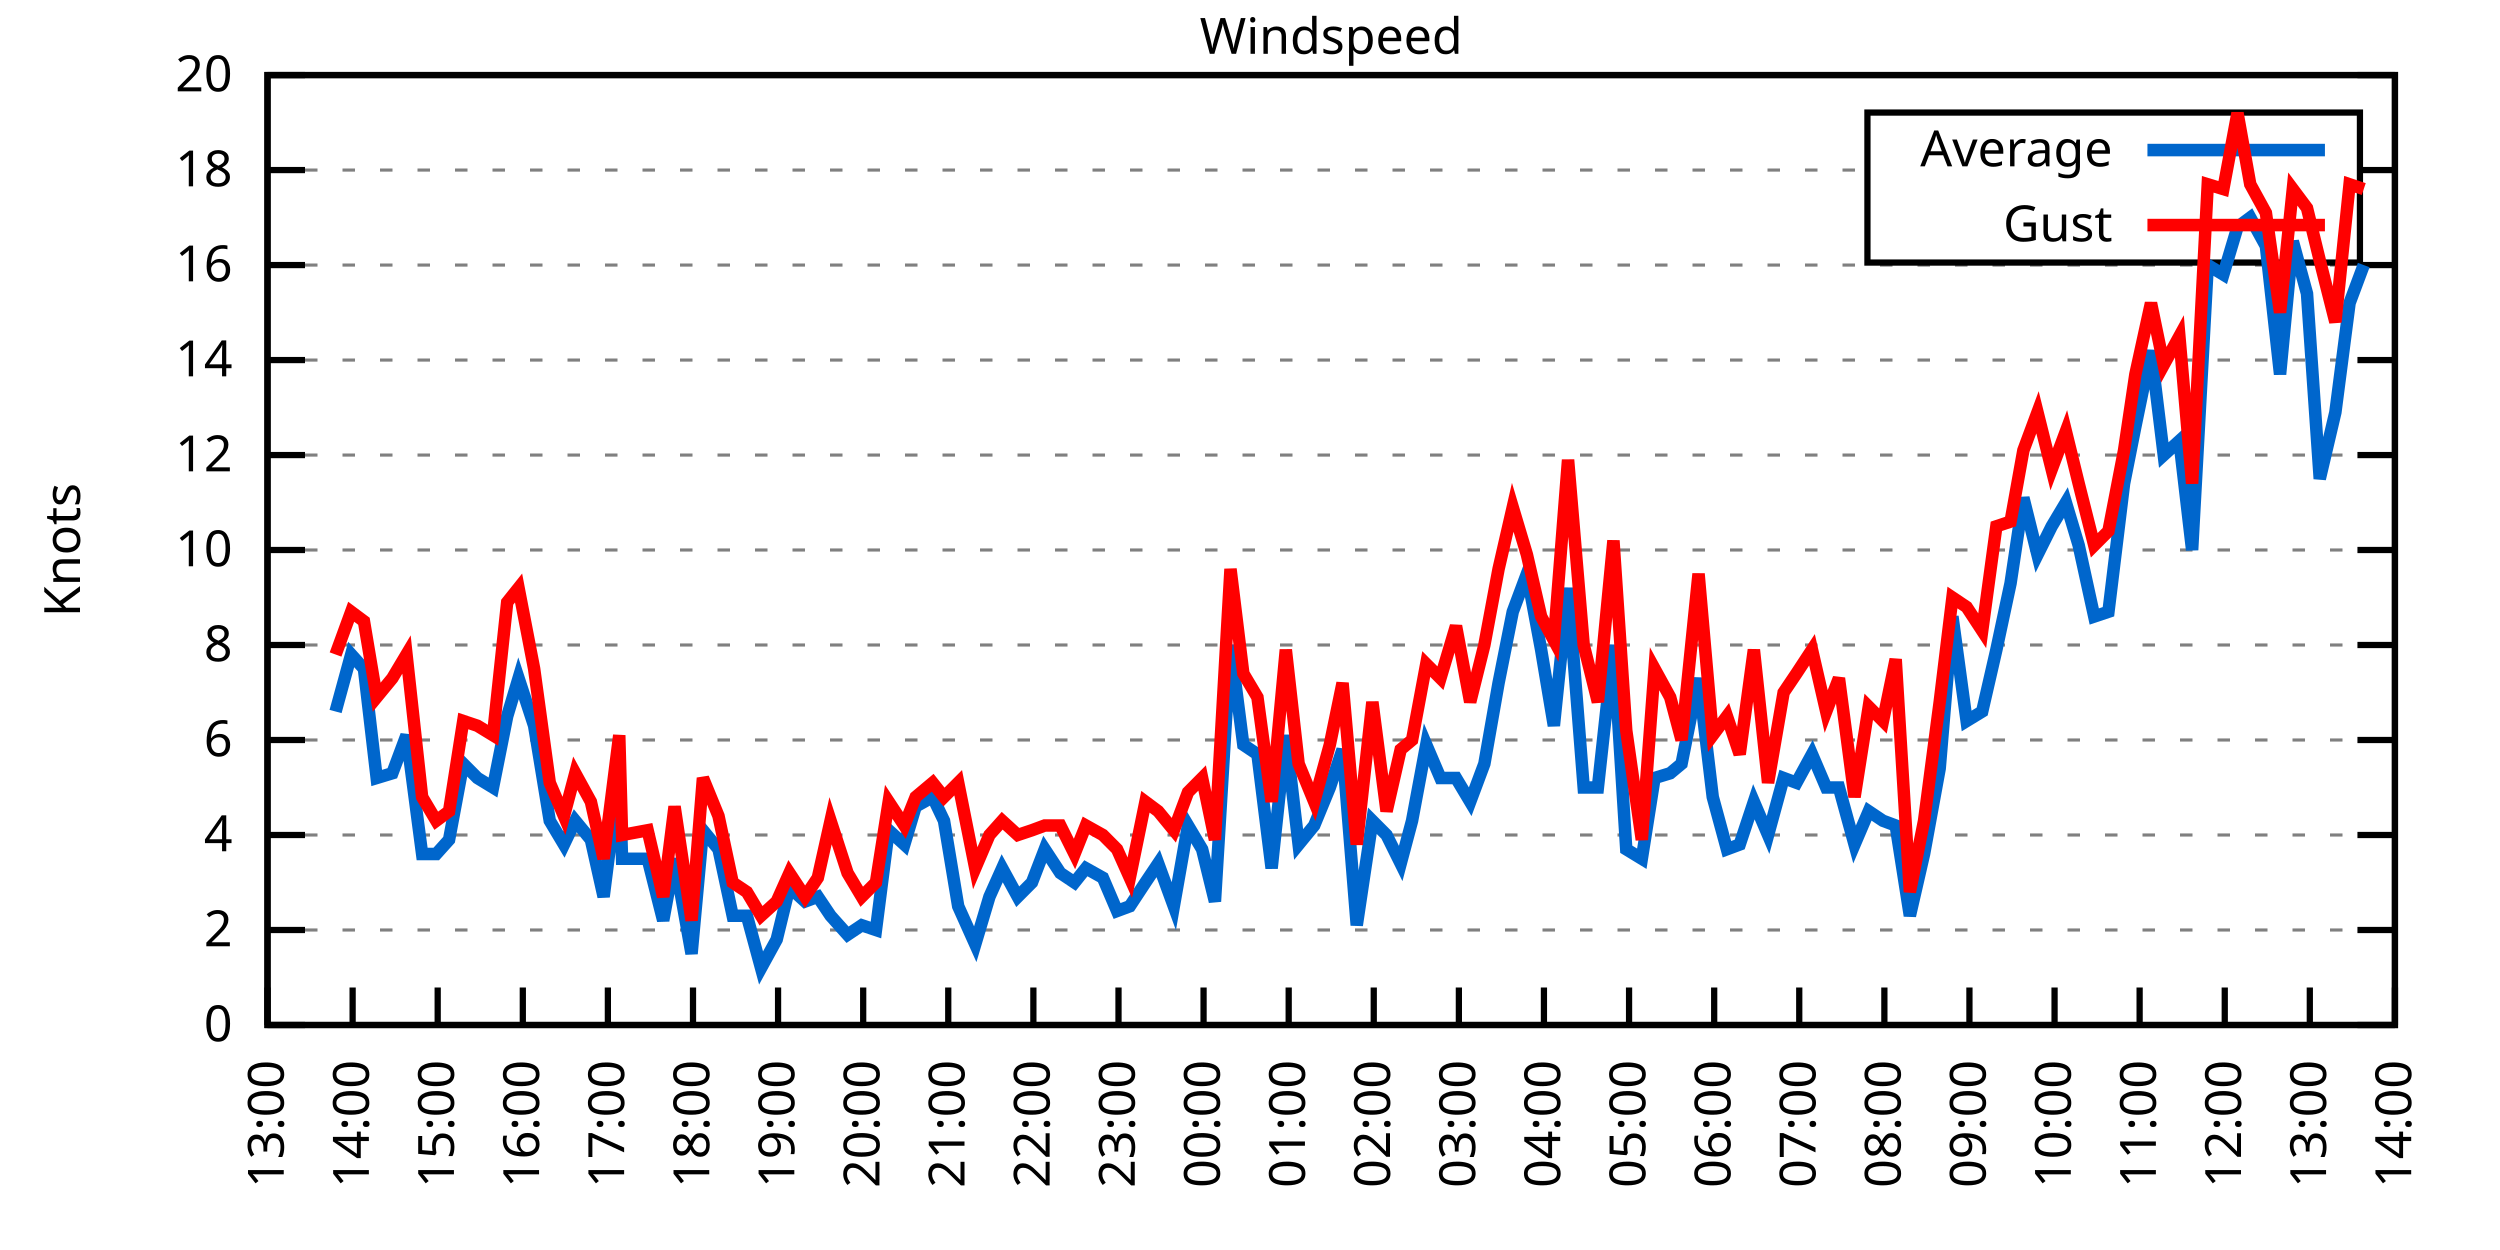
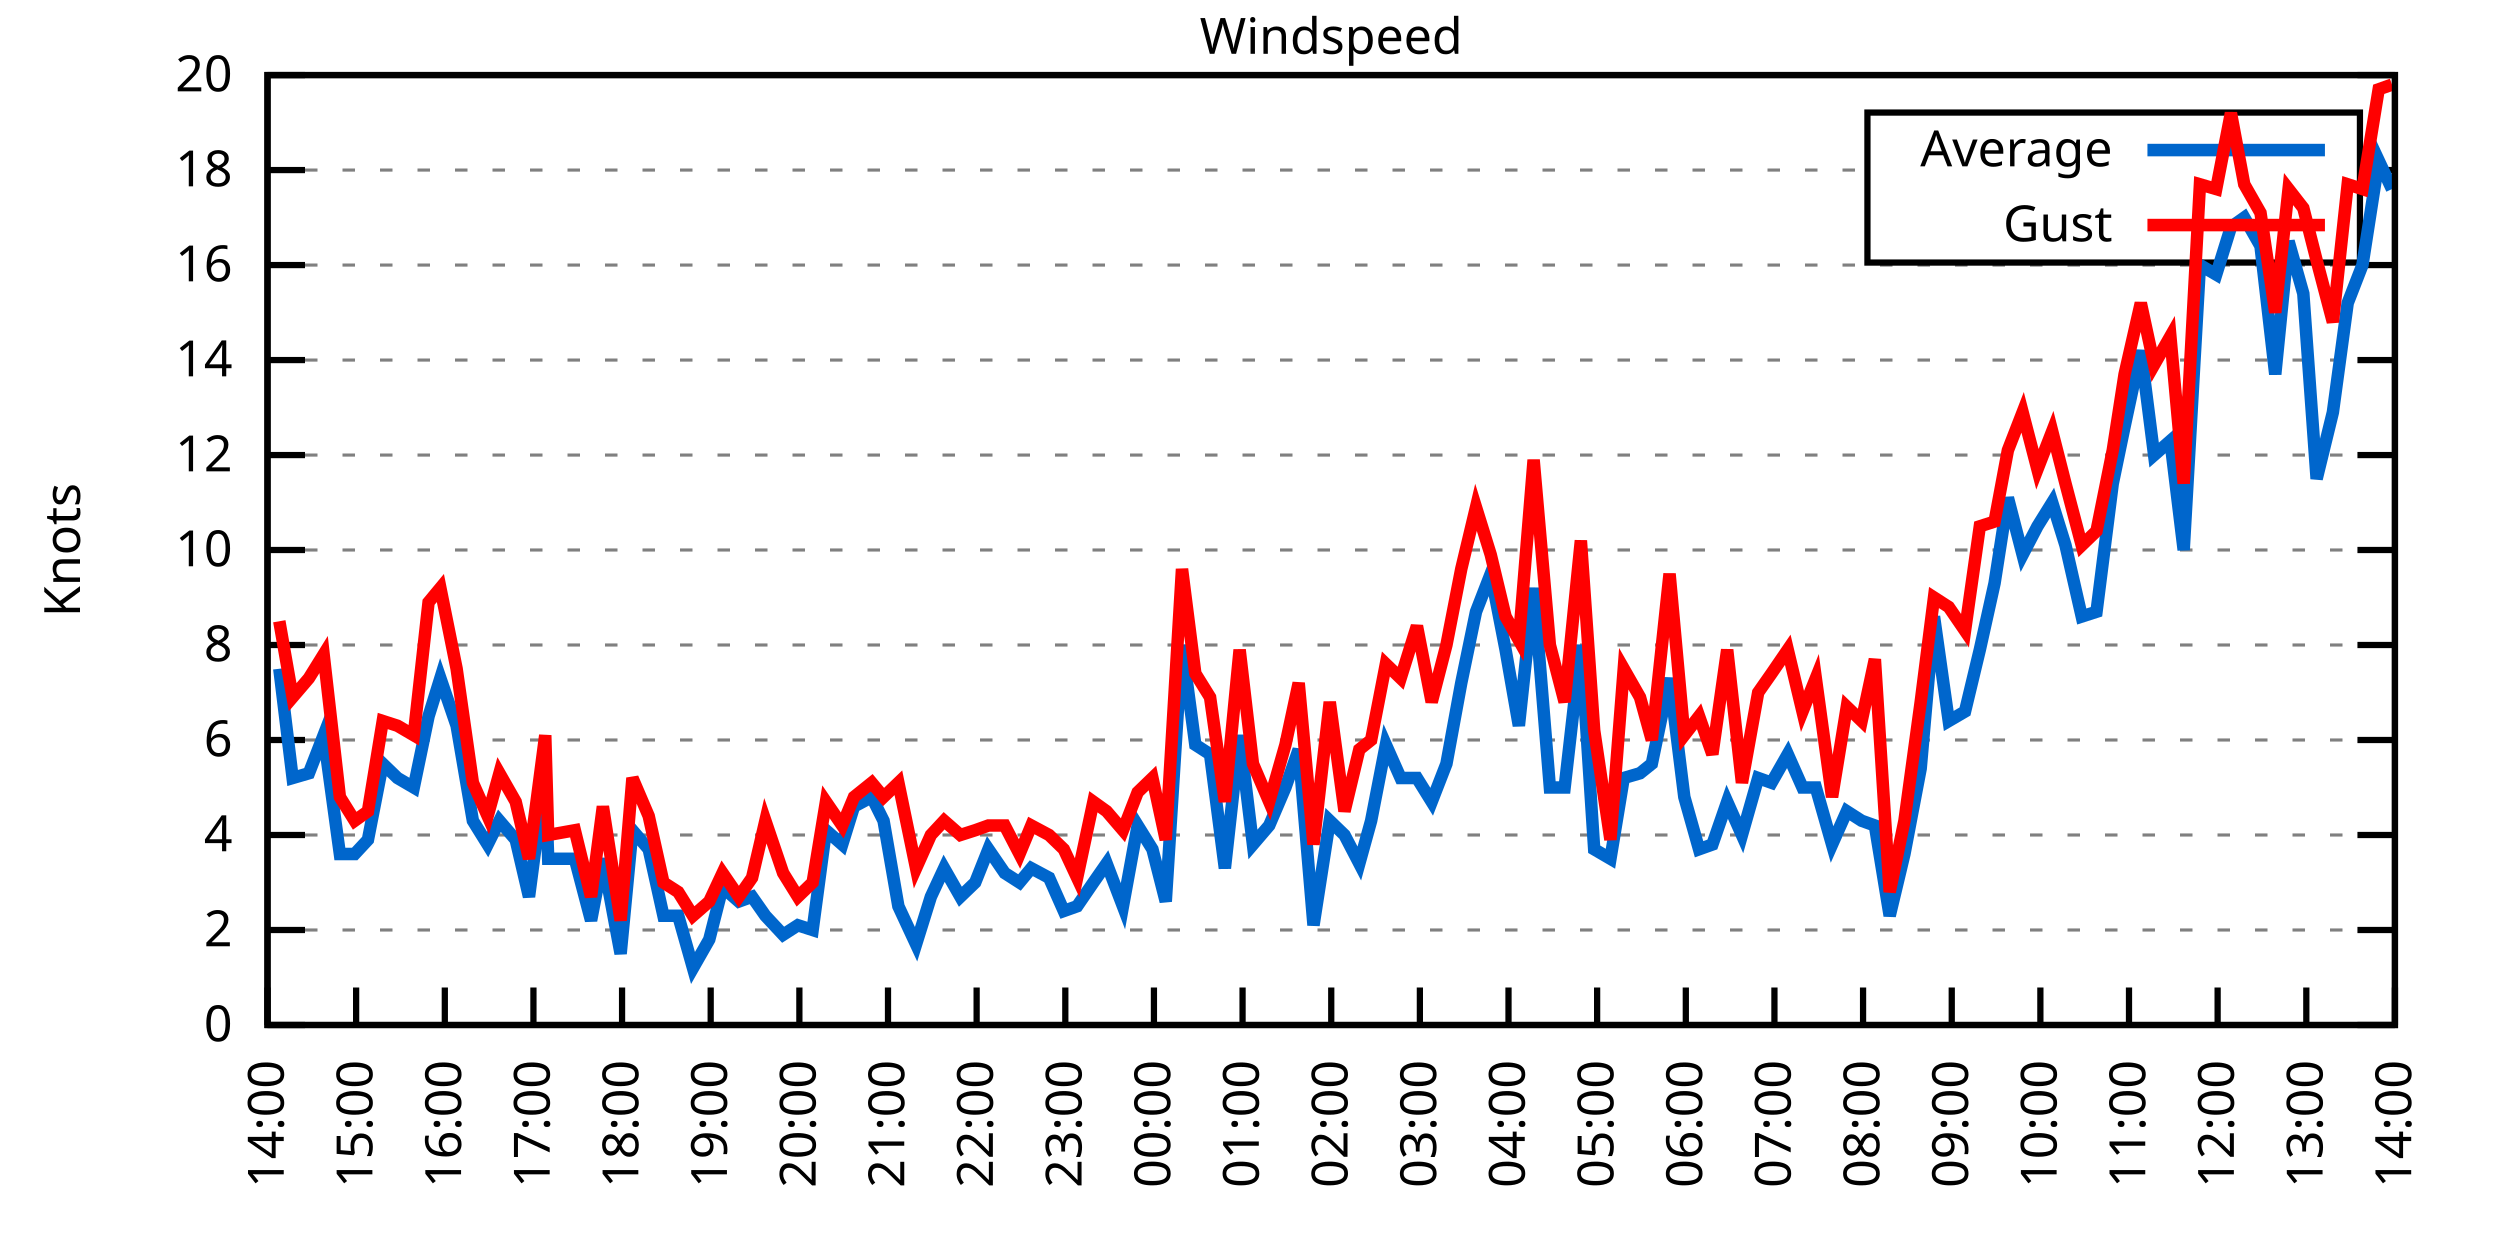
<svg xmlns="http://www.w3.org/2000/svg" xmlns:xlink="http://www.w3.org/1999/xlink" width="400" height="200" viewBox="0 0 400 200">
  <g id="gnuplot_canvas">
    <rect x="0" y="0" width="400" height="200" fill="none" />
    <defs>
      <circle id="gpDot" r="0.5" stroke-width="0.5" stroke="currentColor" />
      <path id="gpPt0" stroke-width="0.333" stroke="currentColor" d="M-1,0 h2 M0,-1 v2" />
      <path id="gpPt1" stroke-width="0.333" stroke="currentColor" d="M-1,-1 L1,1 M1,-1 L-1,1" />
      <path id="gpPt2" stroke-width="0.333" stroke="currentColor" d="M-1,0 L1,0 M0,-1 L0,1 M-1,-1 L1,1 M-1,1 L1,-1" />
      <rect id="gpPt3" stroke-width="0.333" stroke="currentColor" x="-1" y="-1" width="2" height="2" />
      <rect id="gpPt4" stroke-width="0.333" stroke="currentColor" fill="currentColor" x="-1" y="-1" width="2" height="2" />
      <circle id="gpPt5" stroke-width="0.333" stroke="currentColor" cx="0" cy="0" r="1" />
      <use xlink:href="#gpPt5" id="gpPt6" fill="currentColor" stroke="none" />
      <path id="gpPt7" stroke-width="0.333" stroke="currentColor" d="M0,-1.33 L-1.33,0.67 L1.33,0.67 z" />
      <use xlink:href="#gpPt7" id="gpPt8" fill="currentColor" stroke="none" />
      <use xlink:href="#gpPt7" id="gpPt9" stroke="currentColor" transform="rotate(180)" />
      <use xlink:href="#gpPt9" id="gpPt10" fill="currentColor" stroke="none" />
      <use xlink:href="#gpPt3" id="gpPt11" stroke="currentColor" transform="rotate(45)" />
      <use xlink:href="#gpPt11" id="gpPt12" fill="currentColor" stroke="none" />
      <path id="gpPt13" stroke-width="0.333" stroke="currentColor" d="M0,1.330 L1.265,0.411 L0.782,-1.067 L-0.782,-1.076 L-1.265,0.411 z" />
      <use xlink:href="#gpPt13" id="gpPt14" fill="currentColor" stroke="none" />
      <filter id="textbox" filterUnits="objectBoundingBox" x="0" y="0" height="1" width="1">
        <feFlood flood-color="white" flood-opacity="1" result="bgnd" />
        <feComposite in="SourceGraphic" in2="bgnd" operator="atop" />
      </filter>
      <filter id="greybox" filterUnits="objectBoundingBox" x="0" y="0" height="1" width="1">
        <feFlood flood-color="lightgrey" flood-opacity="1" result="grey" />
        <feComposite in="SourceGraphic" in2="grey" operator="atop" />
      </filter>
    </defs>
    <g fill="none" color="white" stroke="currentColor" stroke-width="1.00" stroke-linecap="butt" stroke-linejoin="miter">
</g>
    <g fill="none" color="black" stroke="currentColor" stroke-width="1.00" stroke-linecap="butt" stroke-linejoin="miter">
      <g stroke="none" shape-rendering="crispEdges">
        <polygon fill="rgb(255, 255, 255)" points="42.80,164.00 383.18,164.00 383.18,12.02 42.80,12.02 " />
      </g>
    </g>
    <g fill="none" color="black" stroke="currentColor" stroke-width="1.00" stroke-linecap="butt" stroke-linejoin="miter">
</g>
    <g fill="none" color="black" stroke="black" stroke-width="0.50" stroke-linecap="butt" stroke-linejoin="miter">
</g>
    <g fill="none" color="gray" stroke="currentColor" stroke-width="0.50" stroke-linecap="butt" stroke-linejoin="miter">
      <path stroke="gray" stroke-dasharray="2,4" class="gridline" d="M42.80,164.00 L383.19,164.00  " />
    </g>
    <g fill="none" color="gray" stroke="gray" stroke-width="1.00" stroke-linecap="butt" stroke-linejoin="miter">
</g>
    <g fill="none" color="black" stroke="currentColor" stroke-width="1.00" stroke-linecap="butt" stroke-linejoin="miter">
      <path stroke="black" d="M42.80,164.00 L48.80,164.00 M383.19,164.00 L377.19,164.00  " />
      <g transform="translate(37.20,166.60)" stroke="none" fill="black" font-family="Sans" font-size="8.00" text-anchor="end">
        <text>
          <tspan font-family="Sans"> 0</tspan>
        </text>
      </g>
    </g>
    <g fill="none" color="black" stroke="currentColor" stroke-width="1.00" stroke-linecap="butt" stroke-linejoin="miter">
</g>
    <g fill="none" color="black" stroke="black" stroke-width="0.50" stroke-linecap="butt" stroke-linejoin="miter">
</g>
    <g fill="none" color="gray" stroke="currentColor" stroke-width="0.50" stroke-linecap="butt" stroke-linejoin="miter">
      <path stroke="gray" stroke-dasharray="2,4" class="gridline" d="M42.80,148.80 L383.19,148.80  " />
    </g>
    <g fill="none" color="gray" stroke="gray" stroke-width="1.00" stroke-linecap="butt" stroke-linejoin="miter">
</g>
    <g fill="none" color="black" stroke="currentColor" stroke-width="1.00" stroke-linecap="butt" stroke-linejoin="miter">
      <path stroke="black" d="M42.80,148.80 L48.80,148.80 M383.19,148.80 L377.19,148.80  " />
      <g transform="translate(37.20,151.40)" stroke="none" fill="black" font-family="Sans" font-size="8.00" text-anchor="end">
        <text>
          <tspan font-family="Sans"> 2</tspan>
        </text>
      </g>
    </g>
    <g fill="none" color="black" stroke="currentColor" stroke-width="1.00" stroke-linecap="butt" stroke-linejoin="miter">
</g>
    <g fill="none" color="black" stroke="black" stroke-width="0.50" stroke-linecap="butt" stroke-linejoin="miter">
</g>
    <g fill="none" color="gray" stroke="currentColor" stroke-width="0.50" stroke-linecap="butt" stroke-linejoin="miter">
      <path stroke="gray" stroke-dasharray="2,4" class="gridline" d="M42.80,133.60 L383.19,133.60  " />
    </g>
    <g fill="none" color="gray" stroke="gray" stroke-width="1.00" stroke-linecap="butt" stroke-linejoin="miter">
</g>
    <g fill="none" color="black" stroke="currentColor" stroke-width="1.00" stroke-linecap="butt" stroke-linejoin="miter">
      <path stroke="black" d="M42.80,133.60 L48.80,133.60 M383.19,133.60 L377.19,133.60  " />
      <g transform="translate(37.20,136.20)" stroke="none" fill="black" font-family="Sans" font-size="8.00" text-anchor="end">
        <text>
          <tspan font-family="Sans"> 4</tspan>
        </text>
      </g>
    </g>
    <g fill="none" color="black" stroke="currentColor" stroke-width="1.00" stroke-linecap="butt" stroke-linejoin="miter">
</g>
    <g fill="none" color="black" stroke="black" stroke-width="0.50" stroke-linecap="butt" stroke-linejoin="miter">
</g>
    <g fill="none" color="gray" stroke="currentColor" stroke-width="0.50" stroke-linecap="butt" stroke-linejoin="miter">
      <path stroke="gray" stroke-dasharray="2,4" class="gridline" d="M42.80,118.40 L383.19,118.40  " />
    </g>
    <g fill="none" color="gray" stroke="gray" stroke-width="1.00" stroke-linecap="butt" stroke-linejoin="miter">
</g>
    <g fill="none" color="black" stroke="currentColor" stroke-width="1.00" stroke-linecap="butt" stroke-linejoin="miter">
      <path stroke="black" d="M42.80,118.40 L48.80,118.40 M383.19,118.40 L377.19,118.40  " />
      <g transform="translate(37.20,121.00)" stroke="none" fill="black" font-family="Sans" font-size="8.00" text-anchor="end">
        <text>
          <tspan font-family="Sans"> 6</tspan>
        </text>
      </g>
    </g>
    <g fill="none" color="black" stroke="currentColor" stroke-width="1.00" stroke-linecap="butt" stroke-linejoin="miter">
</g>
    <g fill="none" color="black" stroke="black" stroke-width="0.50" stroke-linecap="butt" stroke-linejoin="miter">
</g>
    <g fill="none" color="gray" stroke="currentColor" stroke-width="0.50" stroke-linecap="butt" stroke-linejoin="miter">
      <path stroke="gray" stroke-dasharray="2,4" class="gridline" d="M42.80,103.20 L383.19,103.20  " />
    </g>
    <g fill="none" color="gray" stroke="gray" stroke-width="1.00" stroke-linecap="butt" stroke-linejoin="miter">
</g>
    <g fill="none" color="black" stroke="currentColor" stroke-width="1.00" stroke-linecap="butt" stroke-linejoin="miter">
      <path stroke="black" d="M42.80,103.20 L48.80,103.20 M383.19,103.20 L377.19,103.20  " />
      <g transform="translate(37.20,105.80)" stroke="none" fill="black" font-family="Sans" font-size="8.00" text-anchor="end">
        <text>
          <tspan font-family="Sans"> 8</tspan>
        </text>
      </g>
    </g>
    <g fill="none" color="black" stroke="currentColor" stroke-width="1.00" stroke-linecap="butt" stroke-linejoin="miter">
</g>
    <g fill="none" color="black" stroke="black" stroke-width="0.50" stroke-linecap="butt" stroke-linejoin="miter">
</g>
    <g fill="none" color="gray" stroke="currentColor" stroke-width="0.50" stroke-linecap="butt" stroke-linejoin="miter">
      <path stroke="gray" stroke-dasharray="2,4" class="gridline" d="M42.80,88.00 L383.19,88.00  " />
    </g>
    <g fill="none" color="gray" stroke="gray" stroke-width="1.00" stroke-linecap="butt" stroke-linejoin="miter">
</g>
    <g fill="none" color="black" stroke="currentColor" stroke-width="1.00" stroke-linecap="butt" stroke-linejoin="miter">
      <path stroke="black" d="M42.80,88.00 L48.80,88.00 M383.19,88.00 L377.19,88.00  " />
      <g transform="translate(37.20,90.60)" stroke="none" fill="black" font-family="Sans" font-size="8.00" text-anchor="end">
        <text>
          <tspan font-family="Sans"> 10</tspan>
        </text>
      </g>
    </g>
    <g fill="none" color="black" stroke="currentColor" stroke-width="1.00" stroke-linecap="butt" stroke-linejoin="miter">
</g>
    <g fill="none" color="black" stroke="black" stroke-width="0.50" stroke-linecap="butt" stroke-linejoin="miter">
</g>
    <g fill="none" color="gray" stroke="currentColor" stroke-width="0.50" stroke-linecap="butt" stroke-linejoin="miter">
      <path stroke="gray" stroke-dasharray="2,4" class="gridline" d="M42.80,72.81 L383.19,72.81  " />
    </g>
    <g fill="none" color="gray" stroke="gray" stroke-width="1.00" stroke-linecap="butt" stroke-linejoin="miter">
</g>
    <g fill="none" color="black" stroke="currentColor" stroke-width="1.00" stroke-linecap="butt" stroke-linejoin="miter">
      <path stroke="black" d="M42.80,72.81 L48.80,72.81 M383.19,72.81 L377.19,72.81  " />
      <g transform="translate(37.20,75.41)" stroke="none" fill="black" font-family="Sans" font-size="8.00" text-anchor="end">
        <text>
          <tspan font-family="Sans"> 12</tspan>
        </text>
      </g>
    </g>
    <g fill="none" color="black" stroke="currentColor" stroke-width="1.00" stroke-linecap="butt" stroke-linejoin="miter">
</g>
    <g fill="none" color="black" stroke="black" stroke-width="0.50" stroke-linecap="butt" stroke-linejoin="miter">
</g>
    <g fill="none" color="gray" stroke="currentColor" stroke-width="0.50" stroke-linecap="butt" stroke-linejoin="miter">
      <path stroke="gray" stroke-dasharray="2,4" class="gridline" d="M42.80,57.61 L383.19,57.61  " />
    </g>
    <g fill="none" color="gray" stroke="gray" stroke-width="1.00" stroke-linecap="butt" stroke-linejoin="miter">
</g>
    <g fill="none" color="black" stroke="currentColor" stroke-width="1.00" stroke-linecap="butt" stroke-linejoin="miter">
      <path stroke="black" d="M42.80,57.61 L48.80,57.61 M383.19,57.61 L377.19,57.61  " />
      <g transform="translate(37.20,60.21)" stroke="none" fill="black" font-family="Sans" font-size="8.00" text-anchor="end">
        <text>
          <tspan font-family="Sans"> 14</tspan>
        </text>
      </g>
    </g>
    <g fill="none" color="black" stroke="currentColor" stroke-width="1.00" stroke-linecap="butt" stroke-linejoin="miter">
</g>
    <g fill="none" color="black" stroke="black" stroke-width="0.50" stroke-linecap="butt" stroke-linejoin="miter">
</g>
    <g fill="none" color="gray" stroke="currentColor" stroke-width="0.50" stroke-linecap="butt" stroke-linejoin="miter">
      <path stroke="gray" stroke-dasharray="2,4" class="gridline" d="M42.80,42.41 L383.19,42.41  " />
    </g>
    <g fill="none" color="gray" stroke="gray" stroke-width="1.00" stroke-linecap="butt" stroke-linejoin="miter">
</g>
    <g fill="none" color="black" stroke="currentColor" stroke-width="1.00" stroke-linecap="butt" stroke-linejoin="miter">
      <path stroke="black" d="M42.80,42.41 L48.80,42.41 M383.19,42.41 L377.19,42.41  " />
      <g transform="translate(37.20,45.01)" stroke="none" fill="black" font-family="Sans" font-size="8.00" text-anchor="end">
        <text>
          <tspan font-family="Sans"> 16</tspan>
        </text>
      </g>
    </g>
    <g fill="none" color="black" stroke="currentColor" stroke-width="1.00" stroke-linecap="butt" stroke-linejoin="miter">
</g>
    <g fill="none" color="black" stroke="black" stroke-width="0.50" stroke-linecap="butt" stroke-linejoin="miter">
</g>
    <g fill="none" color="gray" stroke="currentColor" stroke-width="0.50" stroke-linecap="butt" stroke-linejoin="miter">
      <path stroke="gray" stroke-dasharray="2,4" class="gridline" d="M42.80,27.21 L298.79,27.21 M377.59,27.21 L383.19,27.21  " />
    </g>
    <g fill="none" color="gray" stroke="gray" stroke-width="1.00" stroke-linecap="butt" stroke-linejoin="miter">
</g>
    <g fill="none" color="black" stroke="currentColor" stroke-width="1.00" stroke-linecap="butt" stroke-linejoin="miter">
      <path stroke="black" d="M42.80,27.21 L48.80,27.21 M383.19,27.21 L377.19,27.21  " />
      <g transform="translate(37.20,29.81)" stroke="none" fill="black" font-family="Sans" font-size="8.00" text-anchor="end">
        <text>
          <tspan font-family="Sans"> 18</tspan>
        </text>
      </g>
    </g>
    <g fill="none" color="black" stroke="currentColor" stroke-width="1.00" stroke-linecap="butt" stroke-linejoin="miter">
</g>
    <g fill="none" color="black" stroke="black" stroke-width="0.50" stroke-linecap="butt" stroke-linejoin="miter">
</g>
    <g fill="none" color="gray" stroke="currentColor" stroke-width="0.50" stroke-linecap="butt" stroke-linejoin="miter">
      <path stroke="gray" stroke-dasharray="2,4" class="gridline" d="M42.80,12.01 L383.19,12.01  " />
    </g>
    <g fill="none" color="gray" stroke="gray" stroke-width="1.00" stroke-linecap="butt" stroke-linejoin="miter">
</g>
    <g fill="none" color="black" stroke="currentColor" stroke-width="1.00" stroke-linecap="butt" stroke-linejoin="miter">
      <path stroke="black" d="M42.80,12.01 L48.80,12.01 M383.19,12.01 L377.19,12.01  " />
      <g transform="translate(37.20,14.61)" stroke="none" fill="black" font-family="Sans" font-size="8.00" text-anchor="end">
        <text>
          <tspan font-family="Sans"> 20</tspan>
        </text>
      </g>
    </g>
    <g fill="none" color="black" stroke="currentColor" stroke-width="1.00" stroke-linecap="butt" stroke-linejoin="miter">
      <path stroke="black" d="M42.80,164.00 L42.80,158.00  " />
      <g transform="translate(45.40,169.60) rotate(270.00)" stroke="none" fill="black" font-family="Sans" font-size="8.00" text-anchor="end">
        <text>
-           <tspan font-family="Sans">13:00</tspan>
-         </text>
-       </g>
-     </g>
-     <g fill="none" color="black" stroke="currentColor" stroke-width="1.00" stroke-linecap="butt" stroke-linejoin="miter">
-       <path stroke="black" d="M56.42,164.00 L56.42,158.00  " />
-       <g transform="translate(59.02,169.60) rotate(270.00)" stroke="none" fill="black" font-family="Sans" font-size="8.00" text-anchor="end">
-         <text>
          <tspan font-family="Sans">14:00</tspan>
        </text>
      </g>
    </g>
    <g fill="none" color="black" stroke="currentColor" stroke-width="1.00" stroke-linecap="butt" stroke-linejoin="miter">
-       <path stroke="black" d="M70.03,164.00 L70.03,158.00  " />
-       <g transform="translate(72.63,169.60) rotate(270.00)" stroke="none" fill="black" font-family="Sans" font-size="8.00" text-anchor="end">
+       <path stroke="black" d="M56.98,164.00 L56.98,158.00  " />
+       <g transform="translate(59.58,169.60) rotate(270.00)" stroke="none" fill="black" font-family="Sans" font-size="8.00" text-anchor="end">
        <text>
          <tspan font-family="Sans">15:00</tspan>
        </text>
      </g>
    </g>
    <g fill="none" color="black" stroke="currentColor" stroke-width="1.00" stroke-linecap="butt" stroke-linejoin="miter">
-       <path stroke="black" d="M83.65,164.00 L83.65,158.00  " />
-       <g transform="translate(86.25,169.60) rotate(270.00)" stroke="none" fill="black" font-family="Sans" font-size="8.00" text-anchor="end">
+       <path stroke="black" d="M71.17,164.00 L71.17,158.00  " />
+       <g transform="translate(73.77,169.60) rotate(270.00)" stroke="none" fill="black" font-family="Sans" font-size="8.00" text-anchor="end">
        <text>
          <tspan font-family="Sans">16:00</tspan>
        </text>
      </g>
    </g>
    <g fill="none" color="black" stroke="currentColor" stroke-width="1.00" stroke-linecap="butt" stroke-linejoin="miter">
-       <path stroke="black" d="M97.26,164.00 L97.26,158.00  " />
-       <g transform="translate(99.86,169.60) rotate(270.00)" stroke="none" fill="black" font-family="Sans" font-size="8.00" text-anchor="end">
+       <path stroke="black" d="M85.35,164.00 L85.35,158.00  " />
+       <g transform="translate(87.95,169.60) rotate(270.00)" stroke="none" fill="black" font-family="Sans" font-size="8.00" text-anchor="end">
        <text>
          <tspan font-family="Sans">17:00</tspan>
        </text>
      </g>
    </g>
    <g fill="none" color="black" stroke="currentColor" stroke-width="1.00" stroke-linecap="butt" stroke-linejoin="miter">
-       <path stroke="black" d="M110.88,164.00 L110.88,158.00  " />
-       <g transform="translate(113.48,169.60) rotate(270.00)" stroke="none" fill="black" font-family="Sans" font-size="8.00" text-anchor="end">
+       <path stroke="black" d="M99.53,164.00 L99.53,158.00  " />
+       <g transform="translate(102.13,169.60) rotate(270.00)" stroke="none" fill="black" font-family="Sans" font-size="8.00" text-anchor="end">
        <text>
          <tspan font-family="Sans">18:00</tspan>
        </text>
      </g>
    </g>
    <g fill="none" color="black" stroke="currentColor" stroke-width="1.00" stroke-linecap="butt" stroke-linejoin="miter">
-       <path stroke="black" d="M124.49,164.00 L124.49,158.00  " />
-       <g transform="translate(127.09,169.60) rotate(270.00)" stroke="none" fill="black" font-family="Sans" font-size="8.00" text-anchor="end">
+       <path stroke="black" d="M113.71,164.00 L113.71,158.00  " />
+       <g transform="translate(116.31,169.60) rotate(270.00)" stroke="none" fill="black" font-family="Sans" font-size="8.00" text-anchor="end">
        <text>
          <tspan font-family="Sans">19:00</tspan>
        </text>
      </g>
    </g>
    <g fill="none" color="black" stroke="currentColor" stroke-width="1.00" stroke-linecap="butt" stroke-linejoin="miter">
-       <path stroke="black" d="M138.11,164.00 L138.11,158.00  " />
-       <g transform="translate(140.71,169.60) rotate(270.00)" stroke="none" fill="black" font-family="Sans" font-size="8.00" text-anchor="end">
+       <path stroke="black" d="M127.90,164.00 L127.90,158.00  " />
+       <g transform="translate(130.50,169.60) rotate(270.00)" stroke="none" fill="black" font-family="Sans" font-size="8.00" text-anchor="end">
        <text>
          <tspan font-family="Sans">20:00</tspan>
        </text>
      </g>
    </g>
    <g fill="none" color="black" stroke="currentColor" stroke-width="1.00" stroke-linecap="butt" stroke-linejoin="miter">
-       <path stroke="black" d="M151.72,164.00 L151.72,158.00  " />
-       <g transform="translate(154.32,169.60) rotate(270.00)" stroke="none" fill="black" font-family="Sans" font-size="8.00" text-anchor="end">
+       <path stroke="black" d="M142.08,164.00 L142.08,158.00  " />
+       <g transform="translate(144.68,169.60) rotate(270.00)" stroke="none" fill="black" font-family="Sans" font-size="8.00" text-anchor="end">
        <text>
          <tspan font-family="Sans">21:00</tspan>
        </text>
      </g>
    </g>
    <g fill="none" color="black" stroke="currentColor" stroke-width="1.00" stroke-linecap="butt" stroke-linejoin="miter">
-       <path stroke="black" d="M165.34,164.00 L165.34,158.00  " />
-       <g transform="translate(167.94,169.60) rotate(270.00)" stroke="none" fill="black" font-family="Sans" font-size="8.00" text-anchor="end">
+       <path stroke="black" d="M156.26,164.00 L156.26,158.00  " />
+       <g transform="translate(158.86,169.60) rotate(270.00)" stroke="none" fill="black" font-family="Sans" font-size="8.00" text-anchor="end">
        <text>
          <tspan font-family="Sans">22:00</tspan>
        </text>
      </g>
    </g>
    <g fill="none" color="black" stroke="currentColor" stroke-width="1.00" stroke-linecap="butt" stroke-linejoin="miter">
-       <path stroke="black" d="M178.96,164.00 L178.96,158.00  " />
-       <g transform="translate(181.56,169.60) rotate(270.00)" stroke="none" fill="black" font-family="Sans" font-size="8.00" text-anchor="end">
+       <path stroke="black" d="M170.45,164.00 L170.45,158.00  " />
+       <g transform="translate(173.05,169.60) rotate(270.00)" stroke="none" fill="black" font-family="Sans" font-size="8.00" text-anchor="end">
        <text>
          <tspan font-family="Sans">23:00</tspan>
        </text>
      </g>
    </g>
    <g fill="none" color="black" stroke="currentColor" stroke-width="1.00" stroke-linecap="butt" stroke-linejoin="miter">
-       <path stroke="black" d="M192.57,164.00 L192.57,158.00  " />
-       <g transform="translate(195.17,169.60) rotate(270.00)" stroke="none" fill="black" font-family="Sans" font-size="8.00" text-anchor="end">
+       <path stroke="black" d="M184.63,164.00 L184.63,158.00  " />
+       <g transform="translate(187.23,169.60) rotate(270.00)" stroke="none" fill="black" font-family="Sans" font-size="8.00" text-anchor="end">
        <text>
          <tspan font-family="Sans">00:00</tspan>
        </text>
      </g>
    </g>
    <g fill="none" color="black" stroke="currentColor" stroke-width="1.00" stroke-linecap="butt" stroke-linejoin="miter">
-       <path stroke="black" d="M206.19,164.00 L206.19,158.00  " />
-       <g transform="translate(208.79,169.60) rotate(270.00)" stroke="none" fill="black" font-family="Sans" font-size="8.00" text-anchor="end">
+       <path stroke="black" d="M198.81,164.00 L198.81,158.00  " />
+       <g transform="translate(201.41,169.60) rotate(270.00)" stroke="none" fill="black" font-family="Sans" font-size="8.00" text-anchor="end">
        <text>
          <tspan font-family="Sans">01:00</tspan>
        </text>
      </g>
    </g>
    <g fill="none" color="black" stroke="currentColor" stroke-width="1.00" stroke-linecap="butt" stroke-linejoin="miter">
-       <path stroke="black" d="M219.80,164.00 L219.80,158.00  " />
-       <g transform="translate(222.40,169.60) rotate(270.00)" stroke="none" fill="black" font-family="Sans" font-size="8.00" text-anchor="end">
+       <path stroke="black" d="M213.00,164.00 L213.00,158.00  " />
+       <g transform="translate(215.60,169.60) rotate(270.00)" stroke="none" fill="black" font-family="Sans" font-size="8.00" text-anchor="end">
        <text>
          <tspan font-family="Sans">02:00</tspan>
        </text>
      </g>
    </g>
    <g fill="none" color="black" stroke="currentColor" stroke-width="1.00" stroke-linecap="butt" stroke-linejoin="miter">
-       <path stroke="black" d="M233.42,164.00 L233.42,158.00  " />
-       <g transform="translate(236.02,169.60) rotate(270.00)" stroke="none" fill="black" font-family="Sans" font-size="8.00" text-anchor="end">
+       <path stroke="black" d="M227.18,164.00 L227.18,158.00  " />
+       <g transform="translate(229.78,169.60) rotate(270.00)" stroke="none" fill="black" font-family="Sans" font-size="8.00" text-anchor="end">
        <text>
          <tspan font-family="Sans">03:00</tspan>
        </text>
      </g>
    </g>
    <g fill="none" color="black" stroke="currentColor" stroke-width="1.00" stroke-linecap="butt" stroke-linejoin="miter">
-       <path stroke="black" d="M247.03,164.00 L247.03,158.00  " />
-       <g transform="translate(249.63,169.60) rotate(270.00)" stroke="none" fill="black" font-family="Sans" font-size="8.00" text-anchor="end">
+       <path stroke="black" d="M241.36,164.00 L241.36,158.00  " />
+       <g transform="translate(243.96,169.60) rotate(270.00)" stroke="none" fill="black" font-family="Sans" font-size="8.00" text-anchor="end">
        <text>
          <tspan font-family="Sans">04:00</tspan>
        </text>
      </g>
    </g>
    <g fill="none" color="black" stroke="currentColor" stroke-width="1.00" stroke-linecap="butt" stroke-linejoin="miter">
-       <path stroke="black" d="M260.65,164.00 L260.65,158.00  " />
-       <g transform="translate(263.25,169.60) rotate(270.00)" stroke="none" fill="black" font-family="Sans" font-size="8.00" text-anchor="end">
+       <path stroke="black" d="M255.54,164.00 L255.54,158.00  " />
+       <g transform="translate(258.14,169.60) rotate(270.00)" stroke="none" fill="black" font-family="Sans" font-size="8.00" text-anchor="end">
        <text>
          <tspan font-family="Sans">05:00</tspan>
        </text>
      </g>
    </g>
    <g fill="none" color="black" stroke="currentColor" stroke-width="1.00" stroke-linecap="butt" stroke-linejoin="miter">
-       <path stroke="black" d="M274.27,164.00 L274.27,158.00  " />
-       <g transform="translate(276.87,169.60) rotate(270.00)" stroke="none" fill="black" font-family="Sans" font-size="8.00" text-anchor="end">
+       <path stroke="black" d="M269.73,164.00 L269.73,158.00  " />
+       <g transform="translate(272.33,169.60) rotate(270.00)" stroke="none" fill="black" font-family="Sans" font-size="8.00" text-anchor="end">
        <text>
          <tspan font-family="Sans">06:00</tspan>
        </text>
      </g>
    </g>
    <g fill="none" color="black" stroke="currentColor" stroke-width="1.00" stroke-linecap="butt" stroke-linejoin="miter">
-       <path stroke="black" d="M287.88,164.00 L287.88,158.00  " />
-       <g transform="translate(290.48,169.60) rotate(270.00)" stroke="none" fill="black" font-family="Sans" font-size="8.00" text-anchor="end">
+       <path stroke="black" d="M283.91,164.00 L283.91,158.00  " />
+       <g transform="translate(286.51,169.60) rotate(270.00)" stroke="none" fill="black" font-family="Sans" font-size="8.00" text-anchor="end">
        <text>
          <tspan font-family="Sans">07:00</tspan>
        </text>
      </g>
    </g>
    <g fill="none" color="black" stroke="currentColor" stroke-width="1.00" stroke-linecap="butt" stroke-linejoin="miter">
-       <path stroke="black" d="M301.50,164.00 L301.50,158.00  " />
-       <g transform="translate(304.10,169.60) rotate(270.00)" stroke="none" fill="black" font-family="Sans" font-size="8.00" text-anchor="end">
+       <path stroke="black" d="M298.09,164.00 L298.09,158.00  " />
+       <g transform="translate(300.69,169.60) rotate(270.00)" stroke="none" fill="black" font-family="Sans" font-size="8.00" text-anchor="end">
        <text>
          <tspan font-family="Sans">08:00</tspan>
        </text>
      </g>
    </g>
    <g fill="none" color="black" stroke="currentColor" stroke-width="1.00" stroke-linecap="butt" stroke-linejoin="miter">
-       <path stroke="black" d="M315.11,164.00 L315.11,158.00  " />
-       <g transform="translate(317.71,169.60) rotate(270.00)" stroke="none" fill="black" font-family="Sans" font-size="8.00" text-anchor="end">
+       <path stroke="black" d="M312.28,164.00 L312.28,158.00  " />
+       <g transform="translate(314.88,169.60) rotate(270.00)" stroke="none" fill="black" font-family="Sans" font-size="8.00" text-anchor="end">
        <text>
          <tspan font-family="Sans">09:00</tspan>
        </text>
      </g>
    </g>
    <g fill="none" color="black" stroke="currentColor" stroke-width="1.00" stroke-linecap="butt" stroke-linejoin="miter">
-       <path stroke="black" d="M328.73,164.00 L328.73,158.00  " />
-       <g transform="translate(331.33,169.60) rotate(270.00)" stroke="none" fill="black" font-family="Sans" font-size="8.00" text-anchor="end">
+       <path stroke="black" d="M326.46,164.00 L326.46,158.00  " />
+       <g transform="translate(329.06,169.60) rotate(270.00)" stroke="none" fill="black" font-family="Sans" font-size="8.00" text-anchor="end">
        <text>
          <tspan font-family="Sans">10:00</tspan>
        </text>
      </g>
    </g>
    <g fill="none" color="black" stroke="currentColor" stroke-width="1.00" stroke-linecap="butt" stroke-linejoin="miter">
-       <path stroke="black" d="M342.34,164.00 L342.34,158.00  " />
-       <g transform="translate(344.94,169.60) rotate(270.00)" stroke="none" fill="black" font-family="Sans" font-size="8.00" text-anchor="end">
+       <path stroke="black" d="M340.64,164.00 L340.64,158.00  " />
+       <g transform="translate(343.24,169.60) rotate(270.00)" stroke="none" fill="black" font-family="Sans" font-size="8.00" text-anchor="end">
        <text>
          <tspan font-family="Sans">11:00</tspan>
        </text>
      </g>
    </g>
    <g fill="none" color="black" stroke="currentColor" stroke-width="1.00" stroke-linecap="butt" stroke-linejoin="miter">
-       <path stroke="black" d="M355.96,164.00 L355.96,158.00  " />
-       <g transform="translate(358.56,169.60) rotate(270.00)" stroke="none" fill="black" font-family="Sans" font-size="8.00" text-anchor="end">
+       <path stroke="black" d="M354.82,164.00 L354.82,158.00  " />
+       <g transform="translate(357.42,169.60) rotate(270.00)" stroke="none" fill="black" font-family="Sans" font-size="8.00" text-anchor="end">
        <text>
          <tspan font-family="Sans">12:00</tspan>
        </text>
      </g>
    </g>
    <g fill="none" color="black" stroke="currentColor" stroke-width="1.00" stroke-linecap="butt" stroke-linejoin="miter">
-       <path stroke="black" d="M369.57,164.00 L369.57,158.00  " />
-       <g transform="translate(372.17,169.60) rotate(270.00)" stroke="none" fill="black" font-family="Sans" font-size="8.00" text-anchor="end">
+       <path stroke="black" d="M369.01,164.00 L369.01,158.00  " />
+       <g transform="translate(371.61,169.60) rotate(270.00)" stroke="none" fill="black" font-family="Sans" font-size="8.00" text-anchor="end">
        <text>
          <tspan font-family="Sans">13:00</tspan>
        </text>
      </g>
    </g>
    <g fill="none" color="black" stroke="currentColor" stroke-width="1.00" stroke-linecap="butt" stroke-linejoin="miter">
      <path stroke="black" d="M383.19,164.00 L383.19,158.00  " />
      <g transform="translate(385.79,169.60) rotate(270.00)" stroke="none" fill="black" font-family="Sans" font-size="8.00" text-anchor="end">
        <text>
          <tspan font-family="Sans">14:00</tspan>
        </text>
      </g>
    </g>
    <g fill="none" color="black" stroke="currentColor" stroke-width="1.00" stroke-linecap="butt" stroke-linejoin="miter">
</g>
    <g fill="none" color="black" stroke="currentColor" stroke-width="1.00" stroke-linecap="butt" stroke-linejoin="miter">
      <path stroke="black" d="M42.80,12.01 L42.80,164.00 L383.19,164.00 L383.19,12.01 L42.80,12.01 Z  " />
    </g>
    <g fill="none" color="black" stroke="currentColor" stroke-width="1.00" stroke-linecap="butt" stroke-linejoin="miter">
</g>
    <g fill="none" color="black" stroke="currentColor" stroke-width="1.00" stroke-linecap="butt" stroke-linejoin="miter">
      <path stroke="black" d="M298.79,42.01 L298.79,18.01 L377.59,18.01 L377.59,42.01 L298.79,42.01 Z  " />
    </g>
    <g id="Windspeed_plot_1">
      <g fill="none" color="white" stroke="black" stroke-width="2.00" stroke-linecap="butt" stroke-linejoin="miter">
</g>
      <g fill="none" color="black" stroke="currentColor" stroke-width="2.00" stroke-linecap="butt" stroke-linejoin="miter">
        <g transform="translate(337.99,26.61)" stroke="none" fill="black" font-family="Sans" font-size="8.00" text-anchor="end">
          <text>
            <tspan font-family="Sans">Average</tspan>
          </text>
        </g>
      </g>
      <g fill="none" color="black" stroke="currentColor" stroke-width="2.00" stroke-linecap="butt" stroke-linejoin="miter">
-         <path stroke="rgb(  0, 102, 204)" d="M343.59,24.01 L371.99,24.01 M53.69,113.84 L56.19,104.72 L58.23,107.00 L60.27,124.48 L62.77,123.72 L65.04,117.64   L67.54,136.64 L69.80,136.64 L71.85,134.36 L74.12,122.20 L76.39,124.48 L78.88,126.00 L81.15,114.60 L82.97,108.52   L85.46,116.12 L87.96,131.32 L90.23,135.12 L92.04,131.32 L94.54,134.36 L96.58,143.48 L99.08,123.72 L99.53,137.40   L103.62,137.40 L106.11,147.28 L107.93,137.40 L110.65,152.60 L112.47,132.84 L114.96,135.88 L117.23,146.52 L119.50,146.52   L121.77,154.88 L124.27,150.32 L126.31,141.96 L128.81,144.24 L130.85,143.48 L132.89,146.52 L135.61,149.56 L137.88,148.04   L140.15,148.80 L142.19,132.84 L144.69,135.12 L146.51,129.04 L149.23,127.52 L151.04,131.32 L153.31,145.00 L156.04,151.08   L158.31,143.48 L160.35,138.92 L162.84,143.48 L165.11,141.20 L167.16,135.88 L169.65,139.68 L171.92,141.20 L173.74,138.92   L176.46,140.44 L178.73,145.76 L180.77,145.00 L183.27,141.20 L185.31,138.16 L187.81,145.00 L190.08,132.08 L192.34,135.88   L194.39,144.24 L196.88,103.20 L198.93,119.16 L201.19,120.68 L203.46,138.92 L205.73,117.64 L207.78,135.12 L210.27,132.08   L212.77,126.00 L214.81,119.92 L217.08,148.04 L219.58,131.32 L221.85,133.60 L224.11,138.16 L225.93,131.32 L228.20,119.16   L230.47,124.48 L232.96,124.48 L235.23,128.28 L237.50,122.20 L239.77,109.28 L242.04,97.88 L244.31,91.80 L246.58,103.96   L248.62,116.12 L250.89,94.08 L253.39,126.00 L255.66,126.00 L258.15,103.20 L260.20,135.88 L262.69,137.40 L264.73,124.48   L267.23,123.72 L269.05,122.20 L271.77,108.52 L274.04,127.52 L276.31,135.88 L278.35,135.12 L280.62,128.28 L282.89,133.60   L285.38,124.48 L287.43,125.24 L289.92,120.68 L292.19,126.00 L294.23,126.00 L296.73,135.12 L299.00,129.80 L301.27,131.32   L303.31,132.08 L305.58,146.52 L307.85,136.64 L310.35,122.96 L312.39,98.64 L314.66,115.36 L317.15,113.84 L319.42,103.96   L321.69,93.32 L323.74,79.65 L326.00,88.76 L328.27,84.21 L330.54,80.41 L332.59,87.25 L335.08,98.64 L337.35,97.88   L339.85,77.37 L341.66,68.25 L344.16,56.09 L346.20,72.81 L348.70,70.53 L350.74,88.00 L353.24,42.41 L355.73,43.93   L358.00,36.33 L360.04,34.81 L362.54,39.37 L364.81,59.89 L366.85,38.61 L369.12,46.97 L371.16,76.61 L373.66,65.97   L375.93,48.49 L378.20,42.41  " />
+         <path stroke="rgb(  0, 102, 204)" d="M343.59,24.01 L371.99,24.01 M44.69,107.00 L46.82,124.48 L49.42,123.72 L51.78,117.64 L54.38,136.64 L56.75,136.64   L58.87,134.36 L61.24,122.20 L63.60,124.48 L66.20,126.00 L68.57,114.60 L70.46,108.52 L73.06,116.12 L75.66,131.32   L78.02,135.12 L79.91,131.32 L82.51,134.36 L84.64,143.48 L87.24,123.72 L87.71,137.40 L91.97,137.40 L94.57,147.28   L96.46,137.40 L99.30,152.60 L101.19,132.84 L103.79,135.88 L106.15,146.52 L108.51,146.52 L110.88,154.88 L113.48,150.32   L115.61,141.96 L118.21,144.24 L120.33,143.48 L122.46,146.52 L125.30,149.56 L127.66,148.04 L130.02,148.80 L132.15,132.84   L134.75,135.12 L136.64,129.04 L139.48,127.52 L141.37,131.32 L143.74,145.00 L146.57,151.08 L148.94,143.48 L151.06,138.92   L153.66,143.48 L156.03,141.20 L158.15,135.88 L160.75,139.68 L163.12,141.20 L165.01,138.92 L167.85,140.44 L170.21,145.76   L172.34,145.00 L174.94,141.20 L177.06,138.16 L179.67,145.00 L182.03,132.08 L184.39,135.88 L186.52,144.24 L189.12,103.20   L191.25,119.16 L193.61,120.68 L195.98,138.92 L198.34,117.64 L200.47,135.12 L203.07,132.08 L205.67,126.00 L207.79,119.92   L210.16,148.04 L212.76,131.32 L215.12,133.60 L217.49,138.16 L219.38,131.32 L221.74,119.16 L224.10,124.48 L226.71,124.48   L229.07,128.28 L231.43,122.20 L233.80,109.28 L236.16,97.88 L238.52,91.80 L240.89,103.96 L243.02,116.12 L245.38,94.08   L247.98,126.00 L250.34,126.00 L252.94,103.20 L255.07,135.88 L257.67,137.40 L259.80,124.48 L262.40,123.72 L264.29,122.20   L267.13,108.52 L269.49,127.52 L271.85,135.88 L273.98,135.12 L276.35,128.28 L278.71,133.60 L281.31,124.48 L283.44,125.24   L286.04,120.68 L288.40,126.00 L290.53,126.00 L293.13,135.12 L295.49,129.80 L297.86,131.32 L299.98,132.08 L302.35,146.52   L304.71,136.64 L307.31,122.96 L309.44,98.64 L311.80,115.36 L314.40,113.84 L316.77,103.96 L319.13,93.32 L321.26,79.65   L323.62,88.76 L325.99,84.21 L328.35,80.41 L330.48,87.25 L333.08,98.64 L335.44,97.88 L338.04,77.37 L339.93,68.25   L342.53,56.09 L344.66,72.81 L347.26,70.53 L349.39,88.00 L351.99,42.41 L354.59,43.93 L356.95,36.33 L359.08,34.81   L361.68,39.37 L364.04,59.89 L366.17,38.61 L368.53,46.97 L370.66,76.61 L373.26,65.97 L375.63,48.49 L377.99,42.41   L380.59,25.69 L382.72,30.25  " />
      </g>
    </g>
    <g id="Windspeed_plot_2">
      <g fill="none" color="black" stroke="currentColor" stroke-width="2.00" stroke-linecap="butt" stroke-linejoin="miter">
        <g transform="translate(337.99,38.61)" stroke="none" fill="black" font-family="Sans" font-size="8.00" text-anchor="end">
          <text>
            <tspan font-family="Sans">Gust</tspan>
          </text>
        </g>
      </g>
      <g fill="none" color="black" stroke="currentColor" stroke-width="2.00" stroke-linecap="butt" stroke-linejoin="miter">
-         <path stroke="rgb(255,   0,   0)" d="M343.59,36.01 L371.99,36.01 M53.69,104.72 L56.19,97.88 L58.23,99.40 L60.27,111.56 L62.77,108.52 L65.04,104.72   L67.54,127.52 L69.80,131.32 L71.85,129.80 L74.12,115.36 L76.39,116.12 L78.88,117.64 L81.15,96.36 L82.97,94.08   L85.46,107.00 L87.96,125.24 L90.23,130.56 L92.04,123.72 L94.54,128.28 L96.58,137.40 L99.08,117.64 L99.53,133.60   L103.62,132.84 L106.11,143.48 L107.93,129.04 L110.65,147.28 L112.47,124.48 L114.96,130.56 L117.23,141.20 L119.50,142.72   L121.77,146.52 L124.27,144.24 L126.31,139.68 L128.81,143.48 L130.85,140.44 L132.89,131.32 L135.61,139.68 L137.88,143.48   L140.15,141.20 L142.19,128.28 L144.69,132.08 L146.51,127.52 L149.23,125.24 L151.04,127.52 L153.31,125.24 L156.04,138.92   L158.31,133.60 L160.35,131.32 L162.84,133.60 L165.11,132.84 L167.16,132.08 L169.65,132.08 L171.92,136.64 L173.74,132.08   L176.46,133.60 L178.73,135.88 L180.77,140.44 L183.27,128.28 L185.31,129.80 L187.81,132.84 L190.08,126.76 L192.34,124.48   L194.39,134.36 L196.88,91.04 L198.93,107.76 L201.19,111.56 L203.46,128.28 L205.73,103.96 L207.78,122.20 L210.27,128.28   L212.77,119.16 L214.81,109.28 L217.08,135.12 L219.58,112.32 L221.85,129.80 L224.11,119.92 L225.93,118.40 L228.20,106.24   L230.47,108.52 L232.96,100.16 L235.23,112.32 L237.50,103.20 L239.77,91.04 L242.04,81.17 L244.31,88.76 L246.58,98.64   L248.62,102.44 L250.89,73.57 L253.39,103.20 L255.66,112.32 L258.15,86.49 L260.20,116.88 L262.69,134.36 L264.73,107.00   L267.23,111.56 L269.05,118.40 L271.77,91.80 L274.04,117.64 L276.31,114.60 L278.35,120.68 L280.62,103.96 L282.89,125.24   L285.38,110.80 L287.43,107.76 L289.92,103.96 L292.19,113.84 L294.23,108.52 L296.73,127.52 L299.00,113.08 L301.27,115.36   L303.31,105.48 L305.58,142.72 L307.85,131.32 L310.35,112.32 L312.39,95.60 L314.66,97.12 L317.15,100.92 L319.42,84.21   L321.69,83.45 L323.74,72.05 L326.00,65.97 L328.27,75.09 L330.54,69.01 L332.59,77.37 L335.08,87.25 L337.35,84.97   L339.85,72.05 L341.66,59.89 L344.16,48.49 L346.20,58.37 L348.70,53.81 L350.74,77.37 L353.24,29.49 L355.73,30.25   L358.00,18.09 L360.04,29.49 L362.54,34.05 L364.81,50.01 L366.85,30.25 L369.12,33.29 L371.16,41.65 L373.66,51.53   L375.93,29.49 L378.20,30.25  " />
+         <path stroke="rgb(255,   0,   0)" d="M343.59,36.01 L371.99,36.01 M44.69,99.40 L46.82,111.56 L49.42,108.52 L51.78,104.72 L54.38,127.52 L56.75,131.32   L58.87,129.80 L61.24,115.36 L63.60,116.12 L66.20,117.64 L68.57,96.36 L70.46,94.08 L73.06,107.00 L75.66,125.24   L78.02,130.56 L79.91,123.72 L82.51,128.28 L84.64,137.40 L87.24,117.64 L87.71,133.60 L91.97,132.84 L94.57,143.48   L96.46,129.04 L99.30,147.28 L101.19,124.48 L103.79,130.56 L106.15,141.20 L108.51,142.72 L110.88,146.52 L113.48,144.24   L115.61,139.68 L118.21,143.48 L120.33,140.44 L122.46,131.32 L125.30,139.68 L127.66,143.48 L130.02,141.20 L132.15,128.28   L134.75,132.08 L136.64,127.52 L139.48,125.24 L141.37,127.52 L143.74,125.24 L146.57,138.92 L148.94,133.60 L151.06,131.32   L153.66,133.60 L156.03,132.84 L158.15,132.08 L160.75,132.08 L163.12,136.64 L165.01,132.08 L167.85,133.60 L170.21,135.88   L172.34,140.44 L174.94,128.28 L177.06,129.80 L179.67,132.84 L182.03,126.76 L184.39,124.48 L186.52,134.36 L189.12,91.04   L191.25,107.76 L193.61,111.56 L195.98,128.28 L198.34,103.96 L200.47,122.20 L203.07,128.28 L205.67,119.16 L207.79,109.28   L210.16,135.12 L212.76,112.32 L215.12,129.80 L217.49,119.92 L219.38,118.40 L221.74,106.24 L224.10,108.52 L226.71,100.16   L229.07,112.32 L231.43,103.20 L233.80,91.04 L236.16,81.17 L238.52,88.76 L240.89,98.64 L243.02,102.44 L245.38,73.57   L247.98,103.20 L250.34,112.32 L252.94,86.49 L255.07,116.88 L257.67,134.36 L259.80,107.00 L262.40,111.56 L264.29,118.40   L267.13,91.80 L269.49,117.64 L271.85,114.60 L273.98,120.68 L276.35,103.96 L278.71,125.24 L281.31,110.80 L283.44,107.76   L286.04,103.96 L288.40,113.84 L290.53,108.52 L293.13,127.52 L295.49,113.08 L297.86,115.36 L299.98,105.48 L302.35,142.72   L304.71,131.32 L307.31,112.32 L309.44,95.60 L311.80,97.12 L314.40,100.92 L316.77,84.21 L319.13,83.45 L321.26,72.05   L323.62,65.97 L325.99,75.09 L328.35,69.01 L330.48,77.37 L333.08,87.25 L335.44,84.97 L338.04,72.05 L339.93,59.89   L342.53,48.49 L344.66,58.37 L347.26,53.81 L349.39,77.37 L351.99,29.49 L354.59,30.25 L356.95,18.09 L359.08,29.49   L361.68,34.05 L364.04,50.01 L366.17,30.25 L368.53,33.29 L370.66,41.65 L373.26,51.53 L375.63,29.49 L377.99,30.25   L380.59,14.29 L382.72,13.53  " />
      </g>
    </g>
    <g fill="none" color="black" stroke="currentColor" stroke-width="2.00" stroke-linecap="butt" stroke-linejoin="miter">
</g>
    <g fill="none" color="black" stroke="black" stroke-width="1.00" stroke-linecap="butt" stroke-linejoin="miter">
</g>
    <g fill="none" color="black" stroke="currentColor" stroke-width="1.00" stroke-linecap="butt" stroke-linejoin="miter">
      <path stroke="black" d="M42.80,12.01 L42.80,164.00 L383.19,164.00 L383.19,12.01 L42.80,12.01 Z  " />
      <g transform="translate(12.80,88.01) rotate(270.00)" stroke="none" fill="black" font-family="Sans" font-size="8.00" text-anchor="middle">
        <text>
          <tspan font-family="Sans">Knots</tspan>
        </text>
      </g>
    </g>
    <g fill="none" color="black" stroke="currentColor" stroke-width="1.00" stroke-linecap="butt" stroke-linejoin="miter">
</g>
    <g fill="none" color="black" stroke="currentColor" stroke-width="1.00" stroke-linecap="butt" stroke-linejoin="miter">
      <g transform="translate(212.99,8.61)" stroke="none" fill="black" font-family="Sans" font-size="8.00" text-anchor="middle">
        <text>
          <tspan font-family="Sans">Windspeed</tspan>
        </text>
      </g>
    </g>
    <g fill="none" color="black" stroke="currentColor" stroke-width="1.00" stroke-linecap="butt" stroke-linejoin="miter">
</g>
  </g>
</svg>
